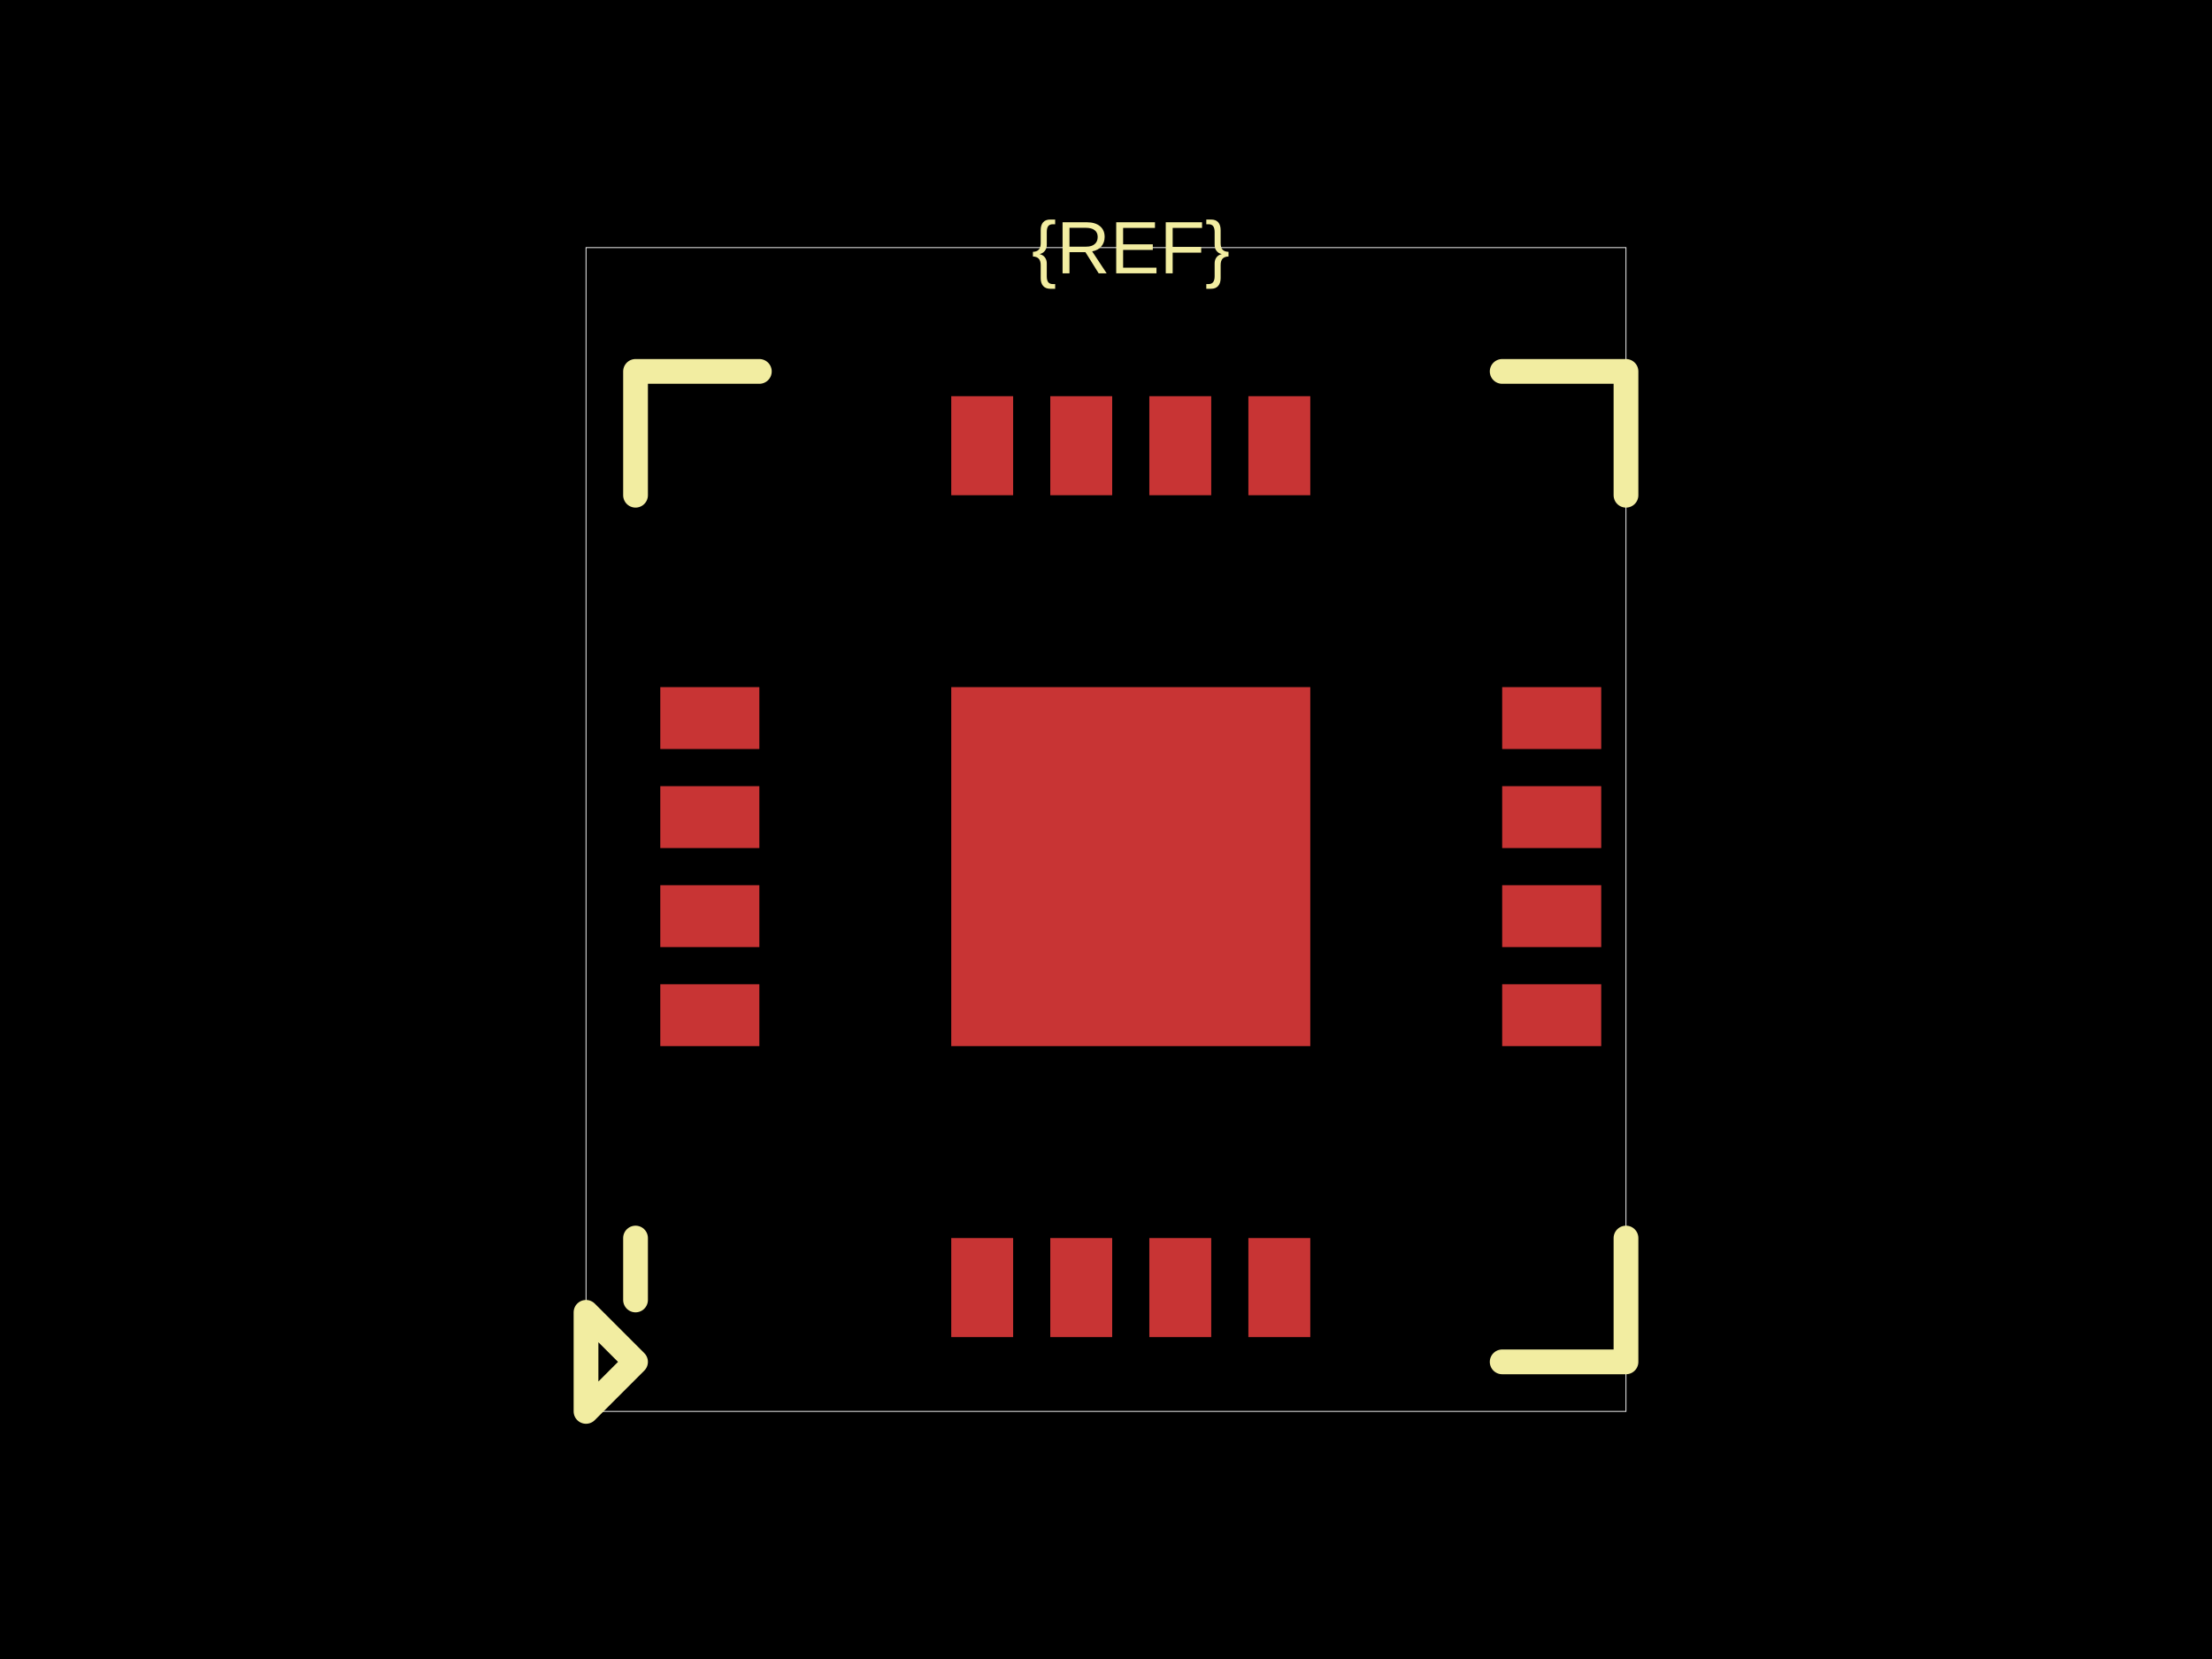
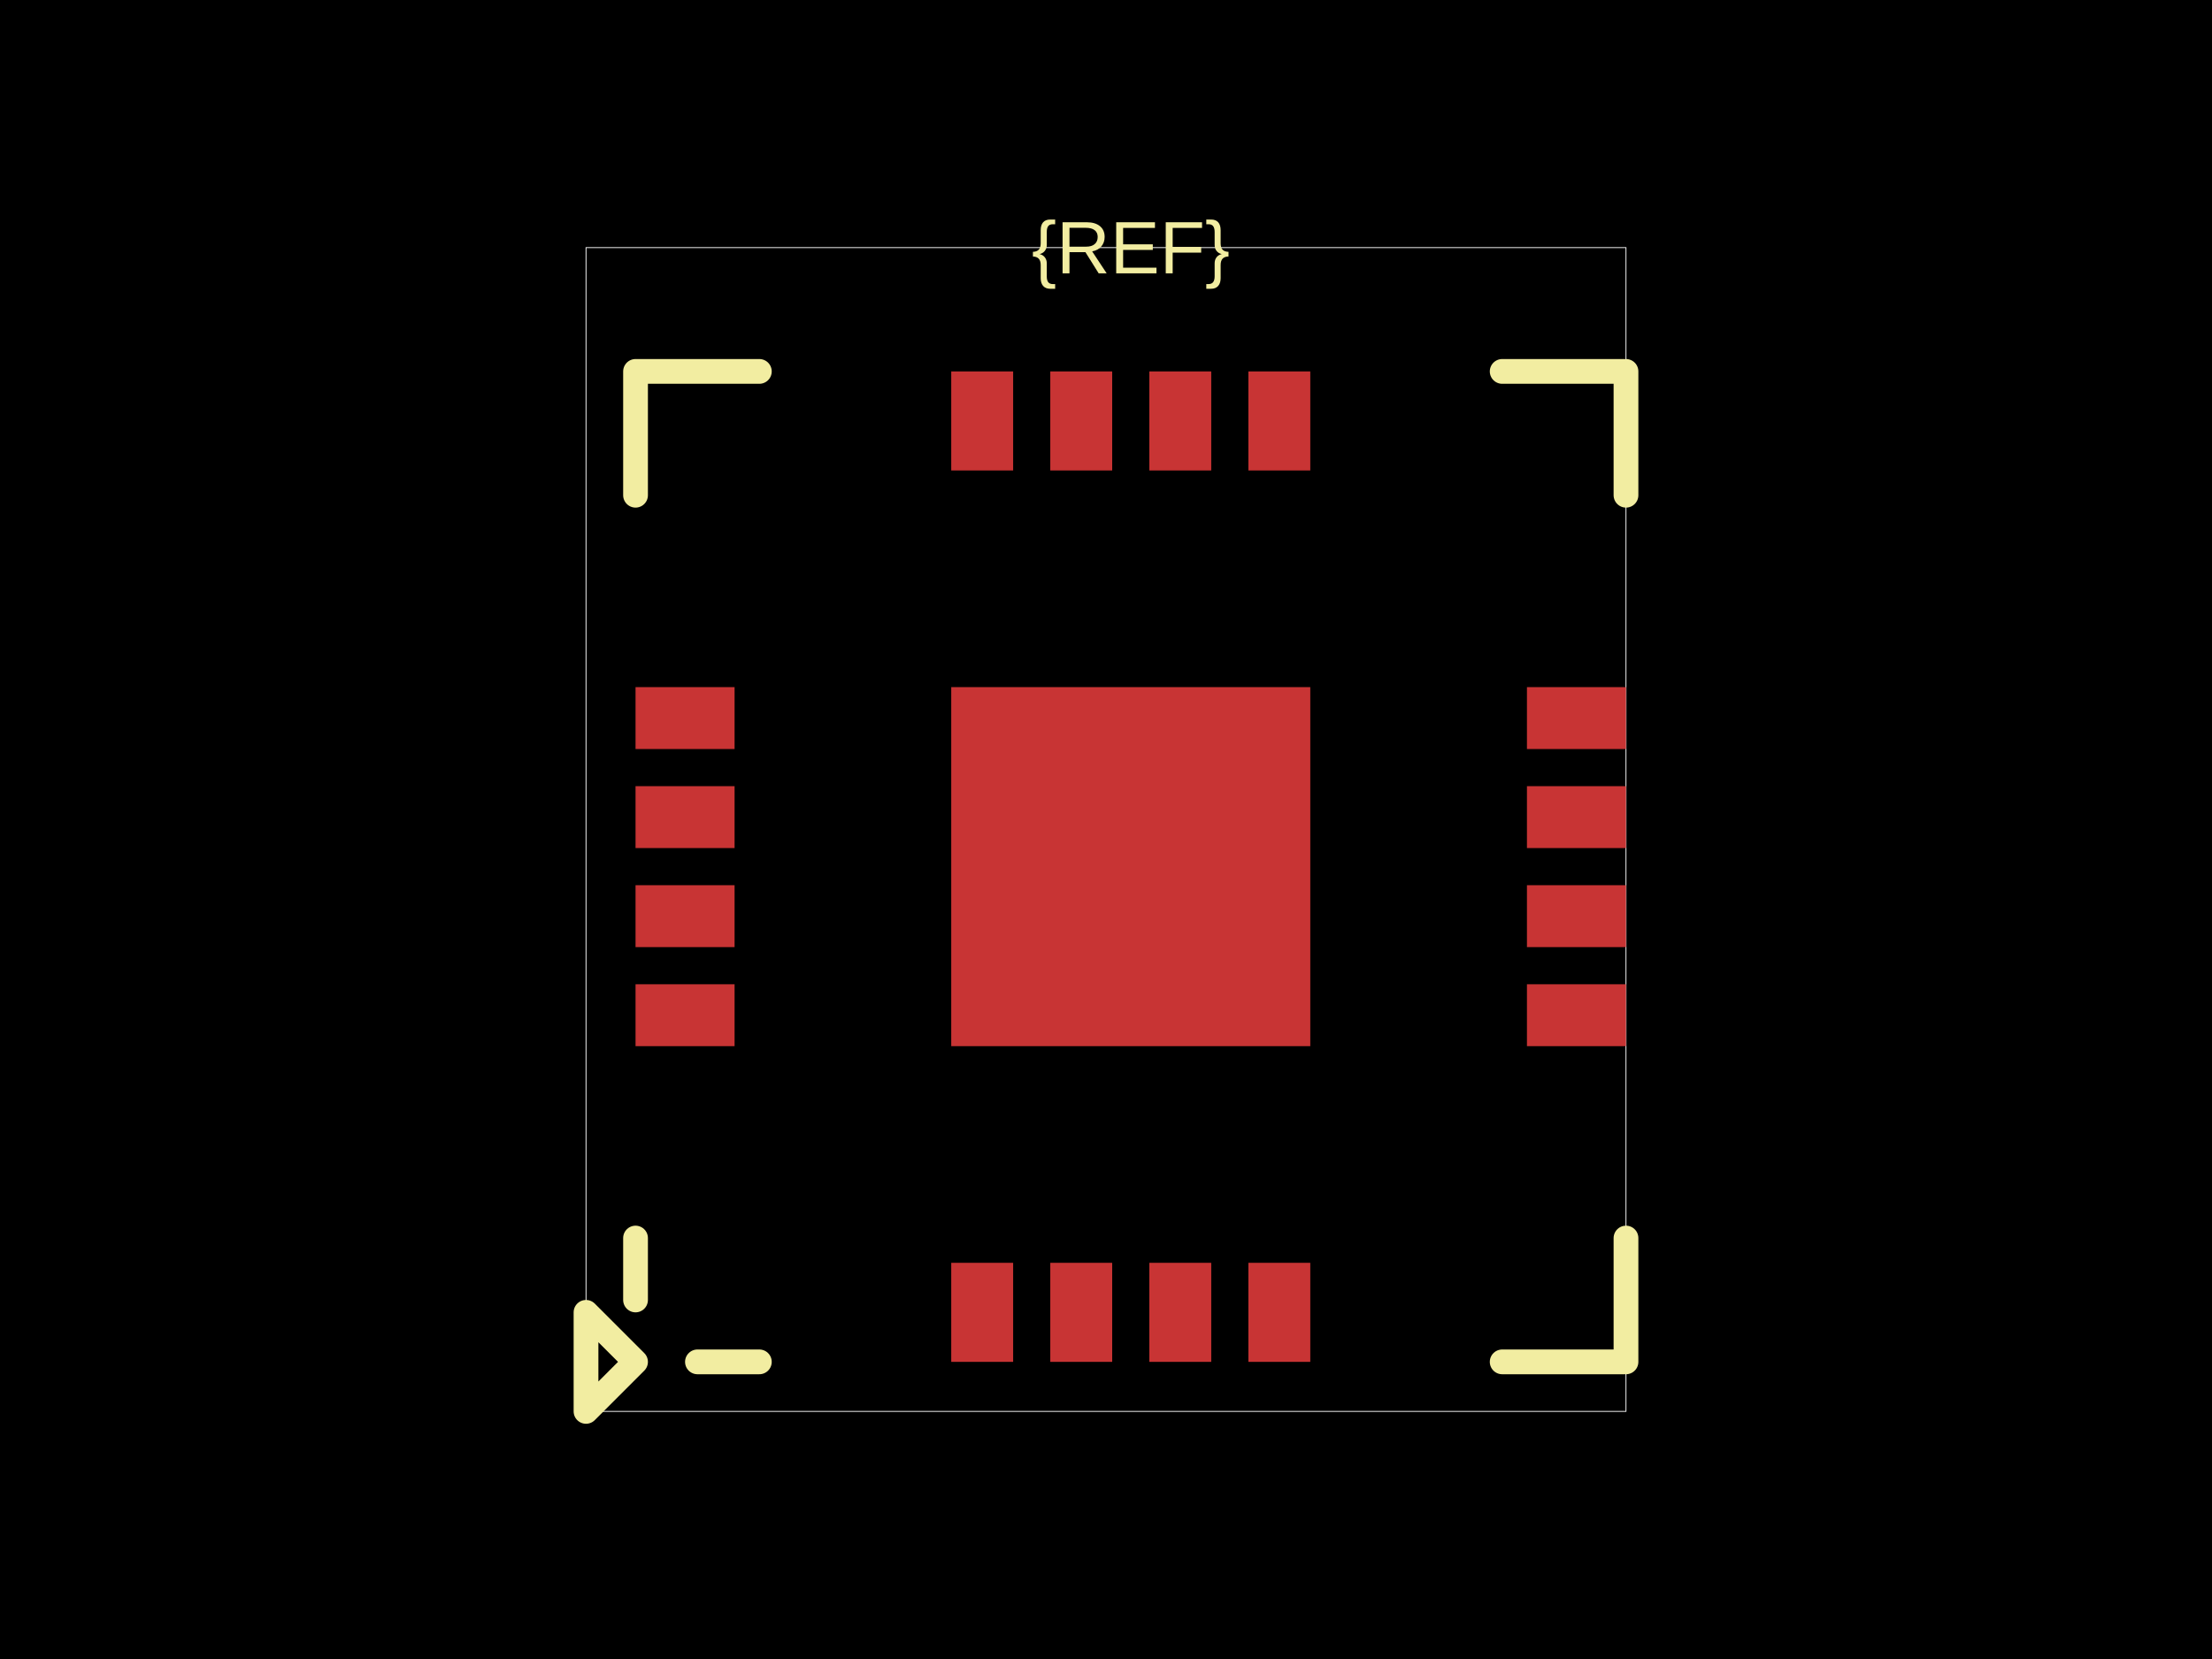
<svg xmlns="http://www.w3.org/2000/svg" width="800" height="600">
  <style />
-   <rect class="boundary" x="0" y="0" fill="#000" width="800" height="600" />
-   <rect class="pcb-boundary" fill="none" stroke="#fff" stroke-width="0.3" x="211.94" y="89.552" width="376.119" height="420.896" />
-   <rect class="pcb-pad" fill="rgb(200, 52, 52)" x="238.806" y="248.507" width="35.821" height="22.388" data-layer="top" />
-   <rect class="pcb-pad" fill="rgb(200, 52, 52)" x="238.806" y="284.328" width="35.821" height="22.388" data-layer="top" />
-   <rect class="pcb-pad" fill="rgb(200, 52, 52)" x="238.806" y="320.149" width="35.821" height="22.388" data-layer="top" />
-   <rect class="pcb-pad" fill="rgb(200, 52, 52)" x="238.806" y="355.97" width="35.821" height="22.388" data-layer="top" />
-   <rect class="pcb-pad" fill="rgb(200, 52, 52)" x="344.03" y="447.761" width="22.388" height="35.821" data-layer="top" />
-   <rect class="pcb-pad" fill="rgb(200, 52, 52)" x="379.851" y="447.761" width="22.388" height="35.821" data-layer="top" />
-   <rect class="pcb-pad" fill="rgb(200, 52, 52)" x="415.672" y="447.761" width="22.388" height="35.821" data-layer="top" />
-   <rect class="pcb-pad" fill="rgb(200, 52, 52)" x="451.493" y="447.761" width="22.388" height="35.821" data-layer="top" />
-   <rect class="pcb-pad" fill="rgb(200, 52, 52)" x="543.284" y="355.97" width="35.821" height="22.388" data-layer="top" />
-   <rect class="pcb-pad" fill="rgb(200, 52, 52)" x="543.284" y="320.149" width="35.821" height="22.388" data-layer="top" />
-   <rect class="pcb-pad" fill="rgb(200, 52, 52)" x="543.284" y="284.328" width="35.821" height="22.388" data-layer="top" />
-   <rect class="pcb-pad" fill="rgb(200, 52, 52)" x="543.284" y="248.507" width="35.821" height="22.388" data-layer="top" />
-   <rect class="pcb-pad" fill="rgb(200, 52, 52)" x="451.493" y="143.284" width="22.388" height="35.821" data-layer="top" />
-   <rect class="pcb-pad" fill="rgb(200, 52, 52)" x="415.672" y="143.284" width="22.388" height="35.821" data-layer="top" />
-   <rect class="pcb-pad" fill="rgb(200, 52, 52)" x="379.851" y="143.284" width="22.388" height="35.821" data-layer="top" />
-   <rect class="pcb-pad" fill="rgb(200, 52, 52)" x="344.03" y="143.284" width="22.388" height="35.821" data-layer="top" />
-   <rect class="pcb-pad" fill="rgb(200, 52, 52)" x="344.03" y="248.507" width="129.851" height="129.851" data-layer="top" />
-   <path class="pcb-silkscreen pcb-silkscreen-top" d="M 274.627 134.328 L 229.851 134.328 L 229.851 179.104" fill="none" stroke="#f2eda1" stroke-width="8.955" stroke-linecap="round" stroke-linejoin="round" data-pcb-component-id="" data-pcb-silkscreen-path-id="pcb_silkscreen_path_top-left" />
-   <path class="pcb-silkscreen pcb-silkscreen-top" d="M 274.627 492.537 L 252.239 492.537" fill="none" stroke="#f2eda1" stroke-width="0" stroke-linecap="round" stroke-linejoin="round" data-pcb-component-id="" data-pcb-silkscreen-path-id="pcb_silkscreen_path_bottom-left_1" />
-   <path class="pcb-silkscreen pcb-silkscreen-top" d="M 229.851 470.149 L 229.851 447.761" fill="none" stroke="#f2eda1" stroke-width="8.955" stroke-linecap="round" stroke-linejoin="round" data-pcb-component-id="" data-pcb-silkscreen-path-id="pcb_silkscreen_path_bottom-left_2" />
-   <path class="pcb-silkscreen pcb-silkscreen-top" d="M 211.94 510.448 L 229.851 492.537 L 211.94 474.627 L 211.94 510.448 Z" fill="none" stroke="#f2eda1" stroke-width="8.955" stroke-linecap="round" stroke-linejoin="round" data-pcb-component-id="" data-pcb-silkscreen-path-id="pcb_silkscreen_path_bottom-left_3" />
-   <path class="pcb-silkscreen pcb-silkscreen-top" d="M 543.284 492.537 L 588.06 492.537 L 588.06 447.761" fill="none" stroke="#f2eda1" stroke-width="8.955" stroke-linecap="round" stroke-linejoin="round" data-pcb-component-id="" data-pcb-silkscreen-path-id="pcb_silkscreen_path_bottom-right" />
-   <path class="pcb-silkscreen pcb-silkscreen-top" d="M 543.284 134.328 L 588.06 134.328 L 588.06 179.104" fill="none" stroke="#f2eda1" stroke-width="8.955" stroke-linecap="round" stroke-linejoin="round" data-pcb-component-id="" data-pcb-silkscreen-path-id="pcb_silkscreen_path_top-right" />
-   <text x="0" y="0" dx="0" dy="0" fill="#f2eda1" font-family="Arial, sans-serif" font-size="26.866" text-anchor="middle" dominant-baseline="central" transform="matrix(1,0,0,1,408.9552,89.55224)" class="pcb-silkscreen-text pcb-silkscreen-top" data-pcb-silkscreen-text-id="pcb_component_1" stroke="none">{REF}</text>
+   <rect class="boundary" x="0" y="0" fill="#000" width="800" height="600" data-type="pcb_background" data-pcb-layer="global" />
+   <rect class="pcb-boundary" fill="none" stroke="#fff" stroke-width="0.3" x="211.94" y="89.552" width="376.119" height="420.896" data-type="pcb_boundary" data-pcb-layer="global" />
+   <rect class="pcb-pad" fill="rgb(200, 52, 52)" x="229.851" y="248.507" width="35.821" height="22.388" data-type="pcb_smtpad" data-pcb-layer="top" />
+   <rect class="pcb-pad" fill="rgb(200, 52, 52)" x="229.851" y="284.328" width="35.821" height="22.388" data-type="pcb_smtpad" data-pcb-layer="top" />
+   <rect class="pcb-pad" fill="rgb(200, 52, 52)" x="229.851" y="320.149" width="35.821" height="22.388" data-type="pcb_smtpad" data-pcb-layer="top" />
+   <rect class="pcb-pad" fill="rgb(200, 52, 52)" x="229.851" y="355.97" width="35.821" height="22.388" data-type="pcb_smtpad" data-pcb-layer="top" />
+   <rect class="pcb-pad" fill="rgb(200, 52, 52)" x="344.03" y="456.716" width="22.388" height="35.821" data-type="pcb_smtpad" data-pcb-layer="top" />
+   <rect class="pcb-pad" fill="rgb(200, 52, 52)" x="379.851" y="456.716" width="22.388" height="35.821" data-type="pcb_smtpad" data-pcb-layer="top" />
+   <rect class="pcb-pad" fill="rgb(200, 52, 52)" x="415.672" y="456.716" width="22.388" height="35.821" data-type="pcb_smtpad" data-pcb-layer="top" />
+   <rect class="pcb-pad" fill="rgb(200, 52, 52)" x="451.493" y="456.716" width="22.388" height="35.821" data-type="pcb_smtpad" data-pcb-layer="top" />
+   <rect class="pcb-pad" fill="rgb(200, 52, 52)" x="552.239" y="355.97" width="35.821" height="22.388" data-type="pcb_smtpad" data-pcb-layer="top" />
+   <rect class="pcb-pad" fill="rgb(200, 52, 52)" x="552.239" y="320.149" width="35.821" height="22.388" data-type="pcb_smtpad" data-pcb-layer="top" />
+   <rect class="pcb-pad" fill="rgb(200, 52, 52)" x="552.239" y="284.328" width="35.821" height="22.388" data-type="pcb_smtpad" data-pcb-layer="top" />
+   <rect class="pcb-pad" fill="rgb(200, 52, 52)" x="552.239" y="248.507" width="35.821" height="22.388" data-type="pcb_smtpad" data-pcb-layer="top" />
+   <rect class="pcb-pad" fill="rgb(200, 52, 52)" x="451.493" y="134.328" width="22.388" height="35.821" data-type="pcb_smtpad" data-pcb-layer="top" />
+   <rect class="pcb-pad" fill="rgb(200, 52, 52)" x="415.672" y="134.328" width="22.388" height="35.821" data-type="pcb_smtpad" data-pcb-layer="top" />
+   <rect class="pcb-pad" fill="rgb(200, 52, 52)" x="379.851" y="134.328" width="22.388" height="35.821" data-type="pcb_smtpad" data-pcb-layer="top" />
+   <rect class="pcb-pad" fill="rgb(200, 52, 52)" x="344.03" y="134.328" width="22.388" height="35.821" data-type="pcb_smtpad" data-pcb-layer="top" />
+   <rect class="pcb-pad" fill="rgb(200, 52, 52)" x="344.03" y="248.507" width="129.851" height="129.851" data-type="pcb_smtpad" data-pcb-layer="top" />
+   <path class="pcb-silkscreen pcb-silkscreen-top" d="M 274.627 134.328 L 229.851 134.328 L 229.851 179.104" fill="none" stroke="#f2eda1" stroke-width="8.955" stroke-linecap="round" stroke-linejoin="round" data-pcb-component-id="" data-pcb-silkscreen-path-id="pcb_silkscreen_path_top-left" data-type="pcb_silkscreen_path" data-pcb-layer="top" />
+   <path class="pcb-silkscreen pcb-silkscreen-top" d="M 274.627 492.537 L 252.239 492.537" fill="none" stroke="#f2eda1" stroke-width="8.955" stroke-linecap="round" stroke-linejoin="round" data-pcb-component-id="" data-pcb-silkscreen-path-id="pcb_silkscreen_path_bottom-left_1" data-type="pcb_silkscreen_path" data-pcb-layer="top" />
+   <path class="pcb-silkscreen pcb-silkscreen-top" d="M 229.851 470.149 L 229.851 447.761" fill="none" stroke="#f2eda1" stroke-width="8.955" stroke-linecap="round" stroke-linejoin="round" data-pcb-component-id="" data-pcb-silkscreen-path-id="pcb_silkscreen_path_bottom-left_2" data-type="pcb_silkscreen_path" data-pcb-layer="top" />
+   <path class="pcb-silkscreen pcb-silkscreen-top" d="M 211.94 510.448 L 229.851 492.537 L 211.94 474.627 L 211.94 510.448 Z" fill="none" stroke="#f2eda1" stroke-width="8.955" stroke-linecap="round" stroke-linejoin="round" data-pcb-component-id="" data-pcb-silkscreen-path-id="pcb_silkscreen_path_bottom-left_3" data-type="pcb_silkscreen_path" data-pcb-layer="top" />
+   <path class="pcb-silkscreen pcb-silkscreen-top" d="M 543.284 492.537 L 588.06 492.537 L 588.06 447.761" fill="none" stroke="#f2eda1" stroke-width="8.955" stroke-linecap="round" stroke-linejoin="round" data-pcb-component-id="" data-pcb-silkscreen-path-id="pcb_silkscreen_path_bottom-right" data-type="pcb_silkscreen_path" data-pcb-layer="top" />
+   <path class="pcb-silkscreen pcb-silkscreen-top" d="M 543.284 134.328 L 588.06 134.328 L 588.06 179.104" fill="none" stroke="#f2eda1" stroke-width="8.955" stroke-linecap="round" stroke-linejoin="round" data-pcb-component-id="" data-pcb-silkscreen-path-id="pcb_silkscreen_path_top-right" data-type="pcb_silkscreen_path" data-pcb-layer="top" />
+   <text x="0" y="0" dx="0" dy="0" fill="#f2eda1" font-family="Arial, sans-serif" font-size="26.866" text-anchor="middle" dominant-baseline="central" transform="matrix(1,0,0,1,408.9552,89.55224)" class="pcb-silkscreen-text pcb-silkscreen-top" data-pcb-silkscreen-text-id="pcb_component_1" stroke="none" data-type="pcb_silkscreen_text" data-pcb-layer="top">{REF}</text>
</svg>
